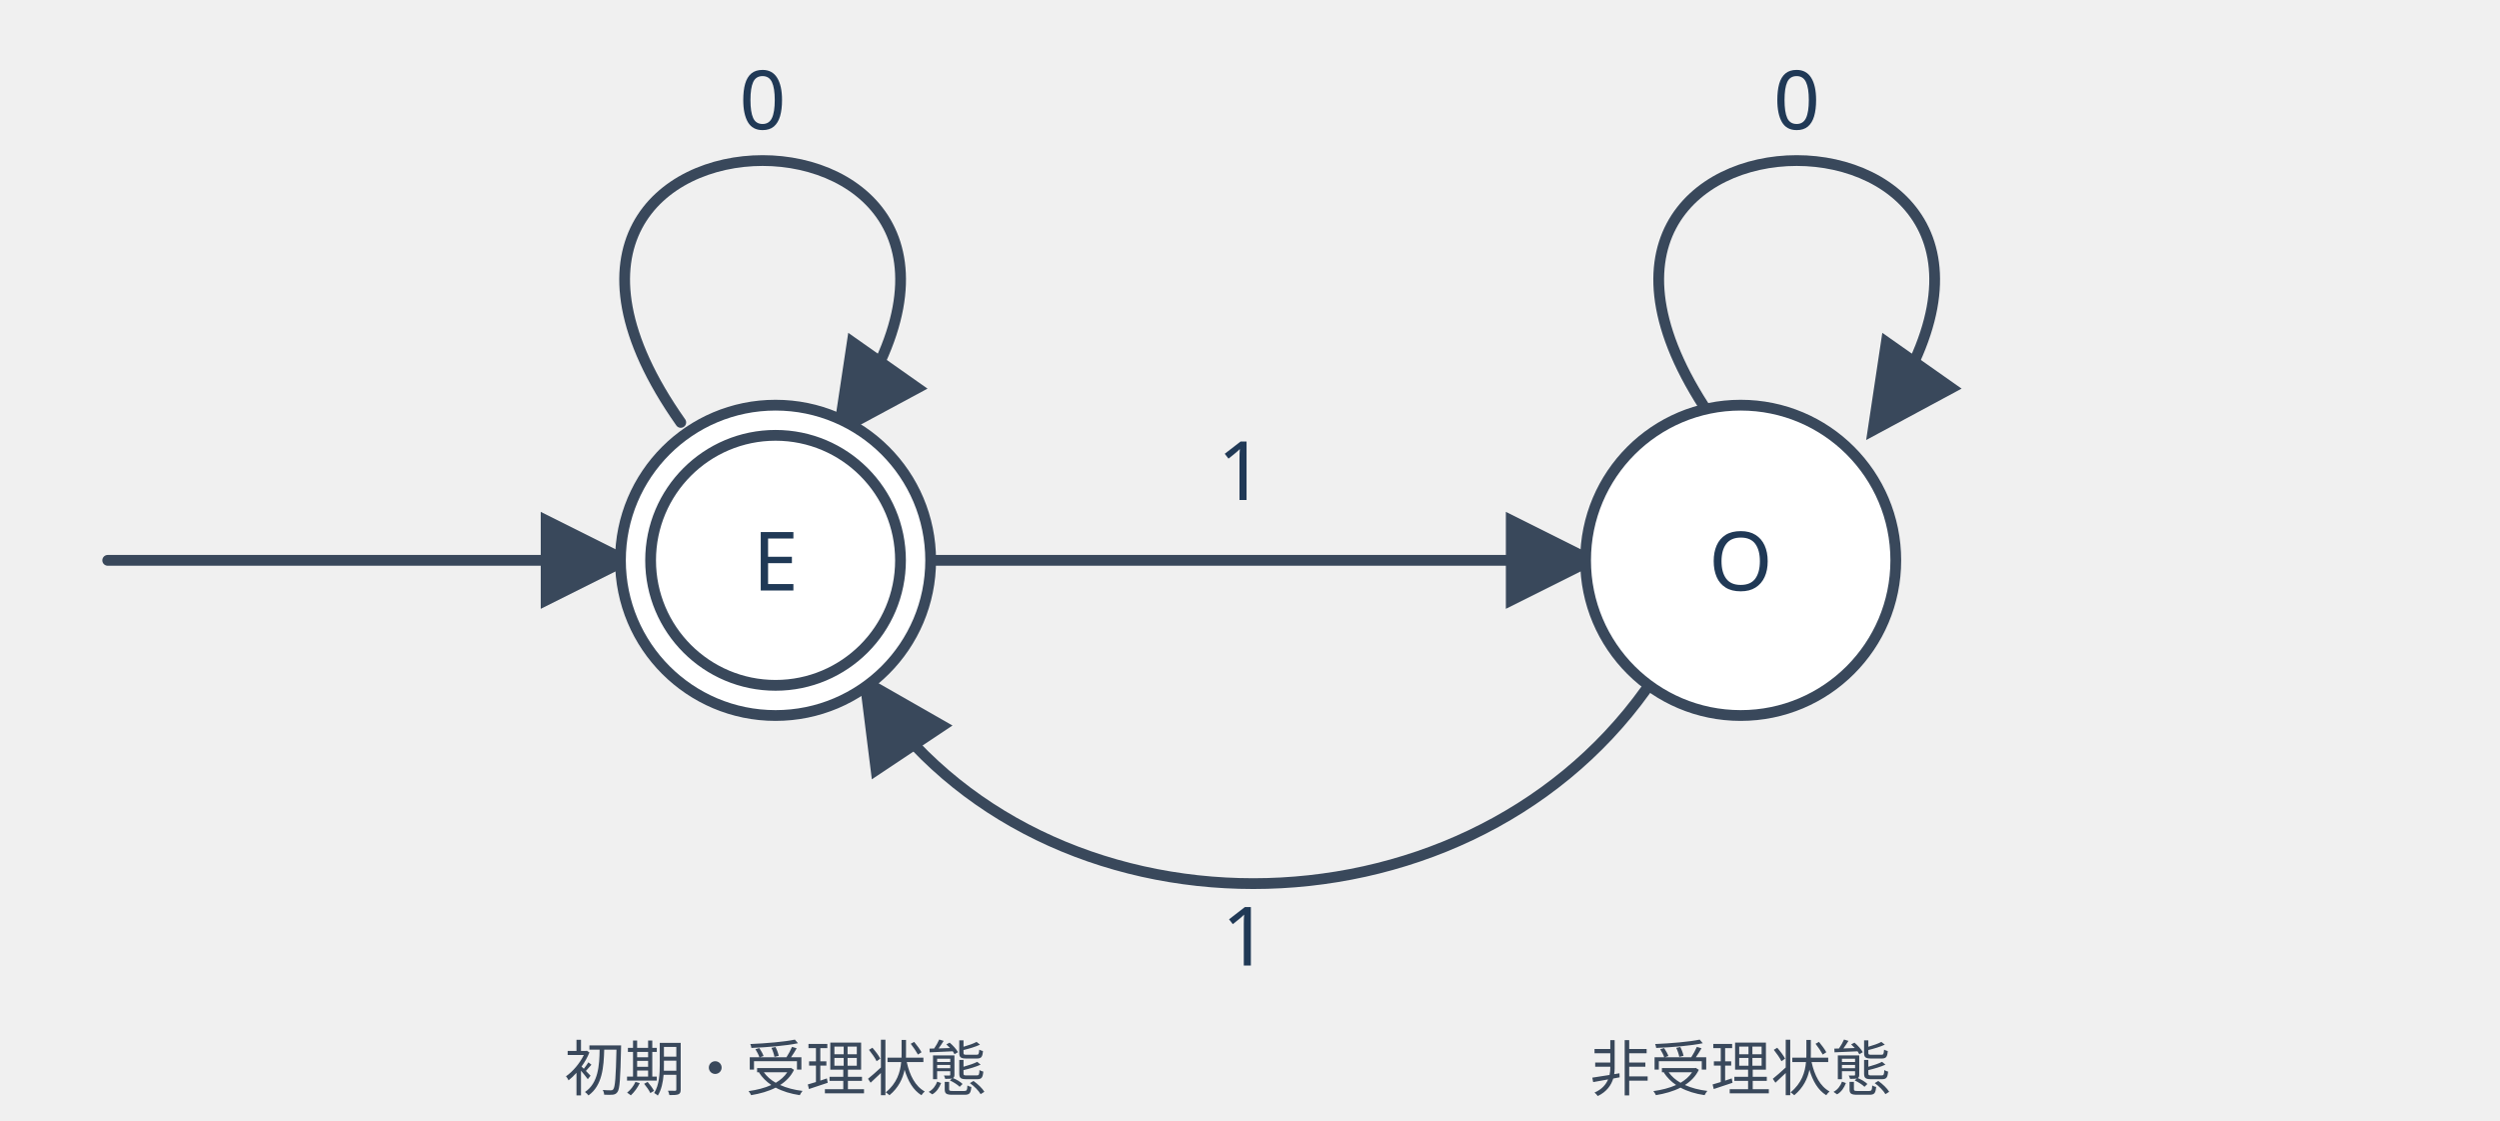
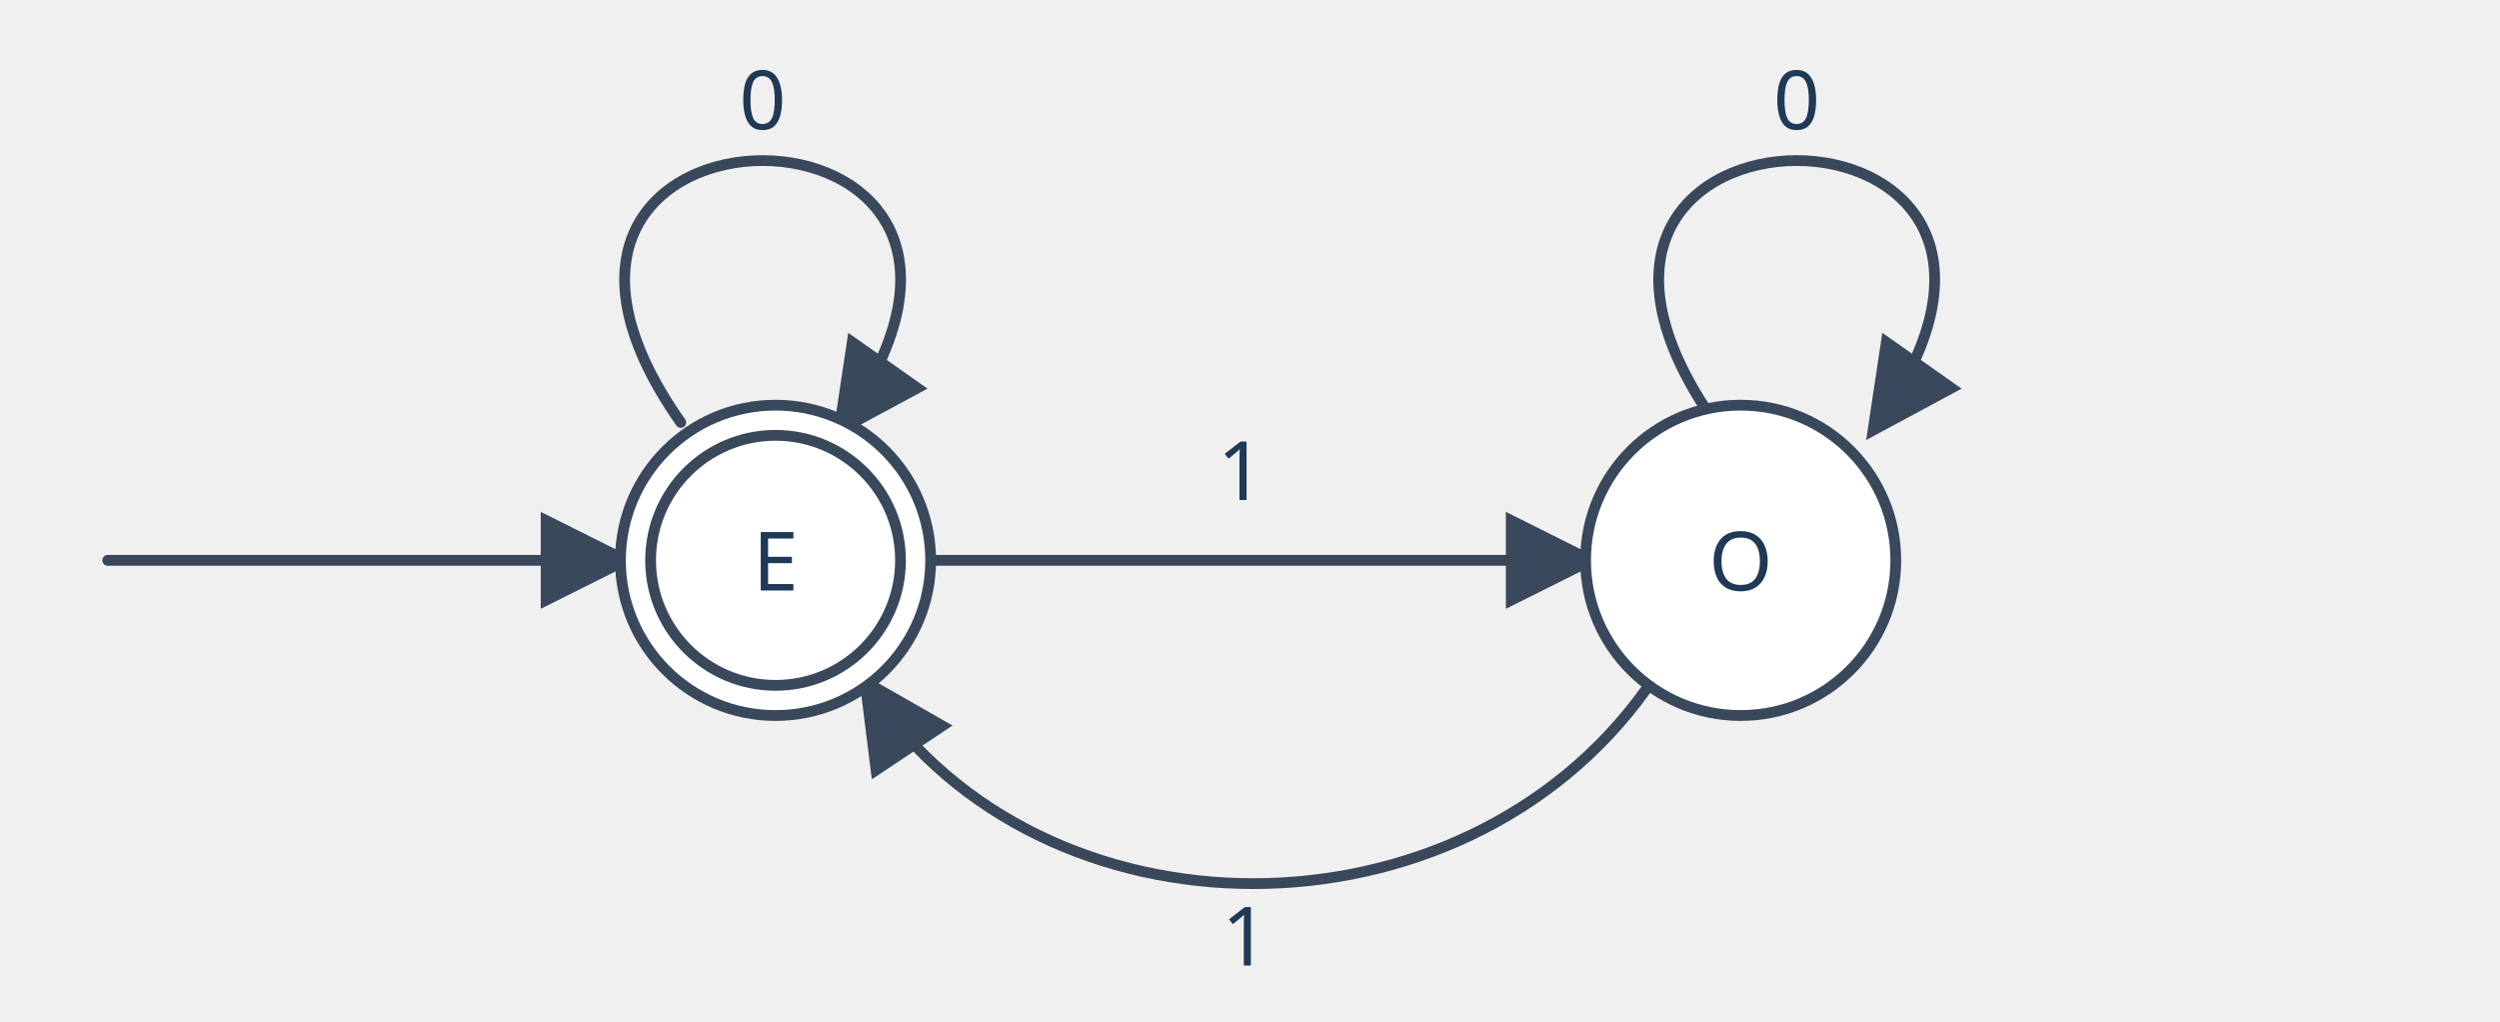
- <svg xmlns="http://www.w3.org/2000/svg" viewBox="0 0 580 260" role="img" aria-labelledby="title desc">
+ <svg xmlns="http://www.w3.org/2000/svg" viewBox="0 0 580 237" role="img" aria-labelledby="title desc">
  <defs>
    <marker id="arr" markerWidth="9" markerHeight="9" refX="7" refY="4.5" orient="auto">
      <path d="M0 0 L9 4.5 L0 9 Z" fill="#39485b" />
    </marker>
  </defs>
  <g fill="none" stroke="#39485b" stroke-width="2.5" stroke-linecap="round" stroke-linejoin="round" marker-end="url(#arr)">
    <path d="M25 130 H143" />
    <path d="M214 130 H367" />
    <path d="M382 160 C339 220 242 220 202 160" />
    <path d="M158 98 C101 17 253 17 196 98" />
    <path d="M398 98 C341 17 493 17 436 98" />
  </g>
  <g fill="#fff" stroke="#39485b" stroke-width="2.5">
    <circle cx="180" cy="130" r="36" />
    <circle cx="180" cy="130" r="29" />
    <circle cx="404" cy="130" r="36" />
  </g>
  <g fill="#203956" font-family="sans-serif" font-size="19" text-anchor="middle">
    <text x="180" y="137">E</text>
    <text x="404" y="137">O</text>
    <text x="288" y="116">1</text>
    <text x="289" y="224">1</text>
    <text x="177" y="30">0</text>
    <text x="417" y="30">0</text>
  </g>
-   <text x="180" y="253" fill="#39485b" font-family="sans-serif" font-size="14" text-anchor="middle">初期・受理状態</text>
-   <text x="404" y="253" fill="#39485b" font-family="sans-serif" font-size="14" text-anchor="middle">非受理状態</text>
</svg>
